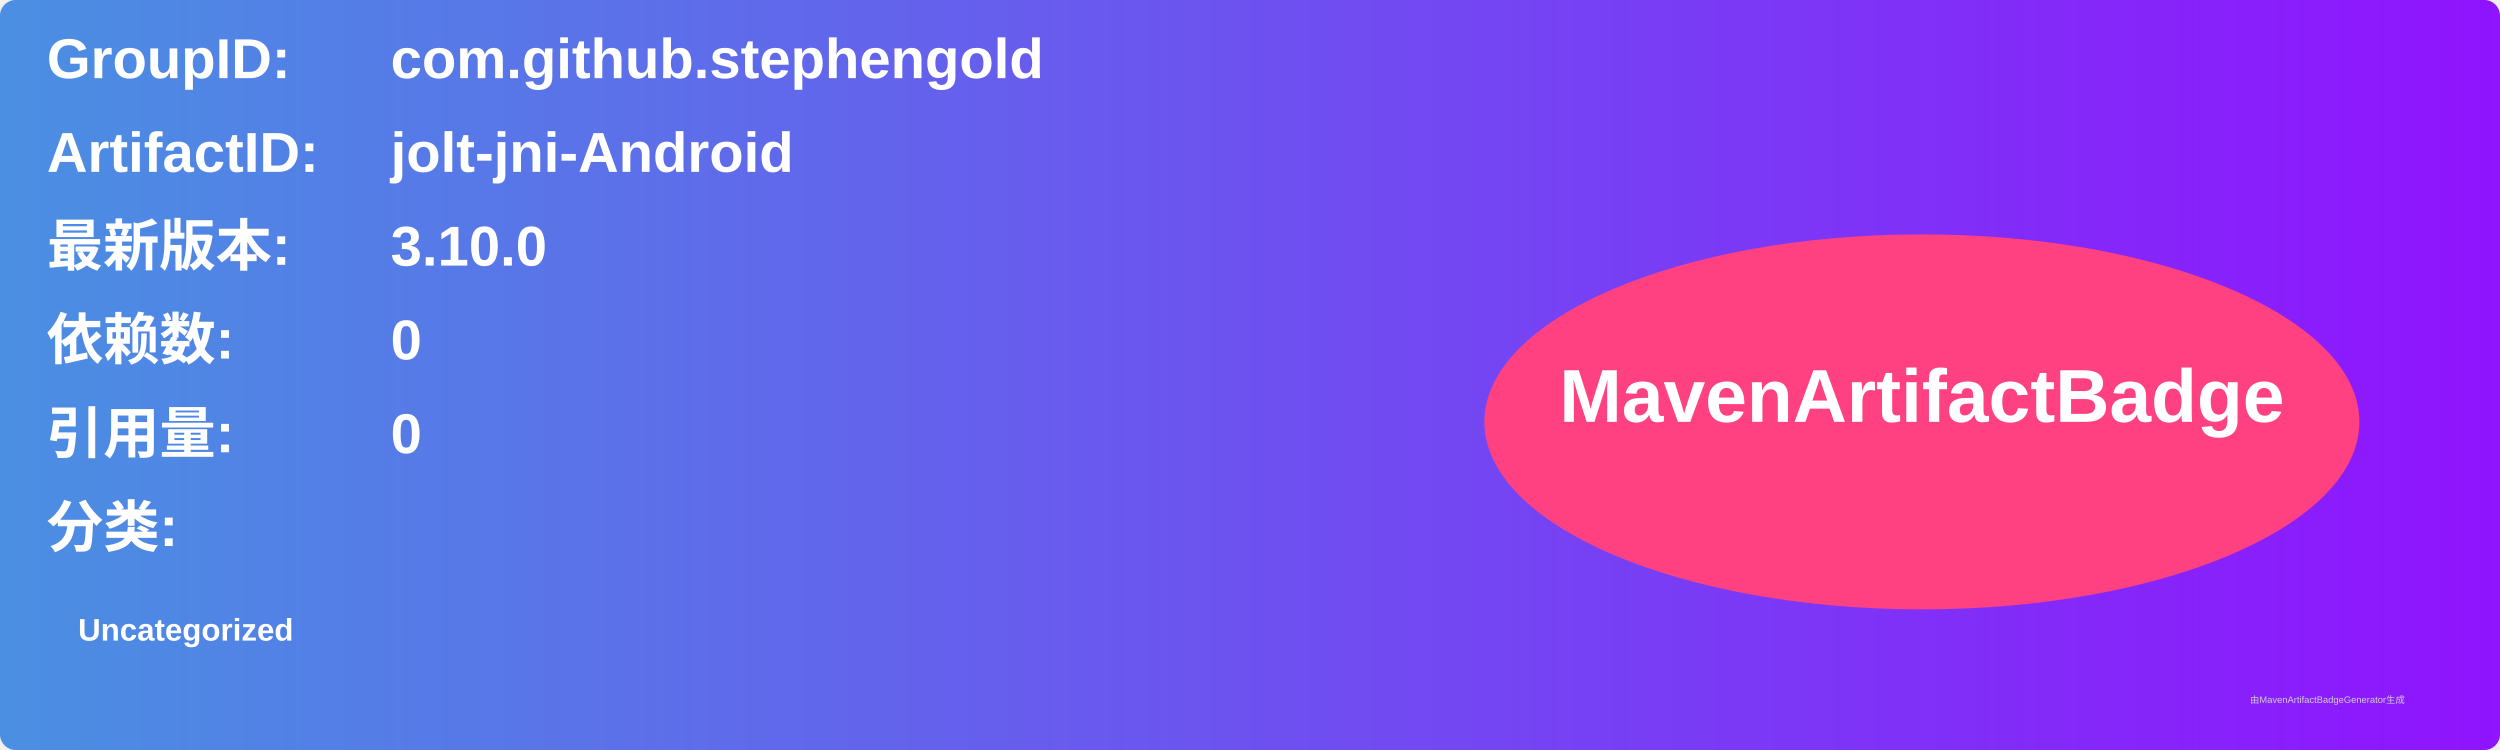
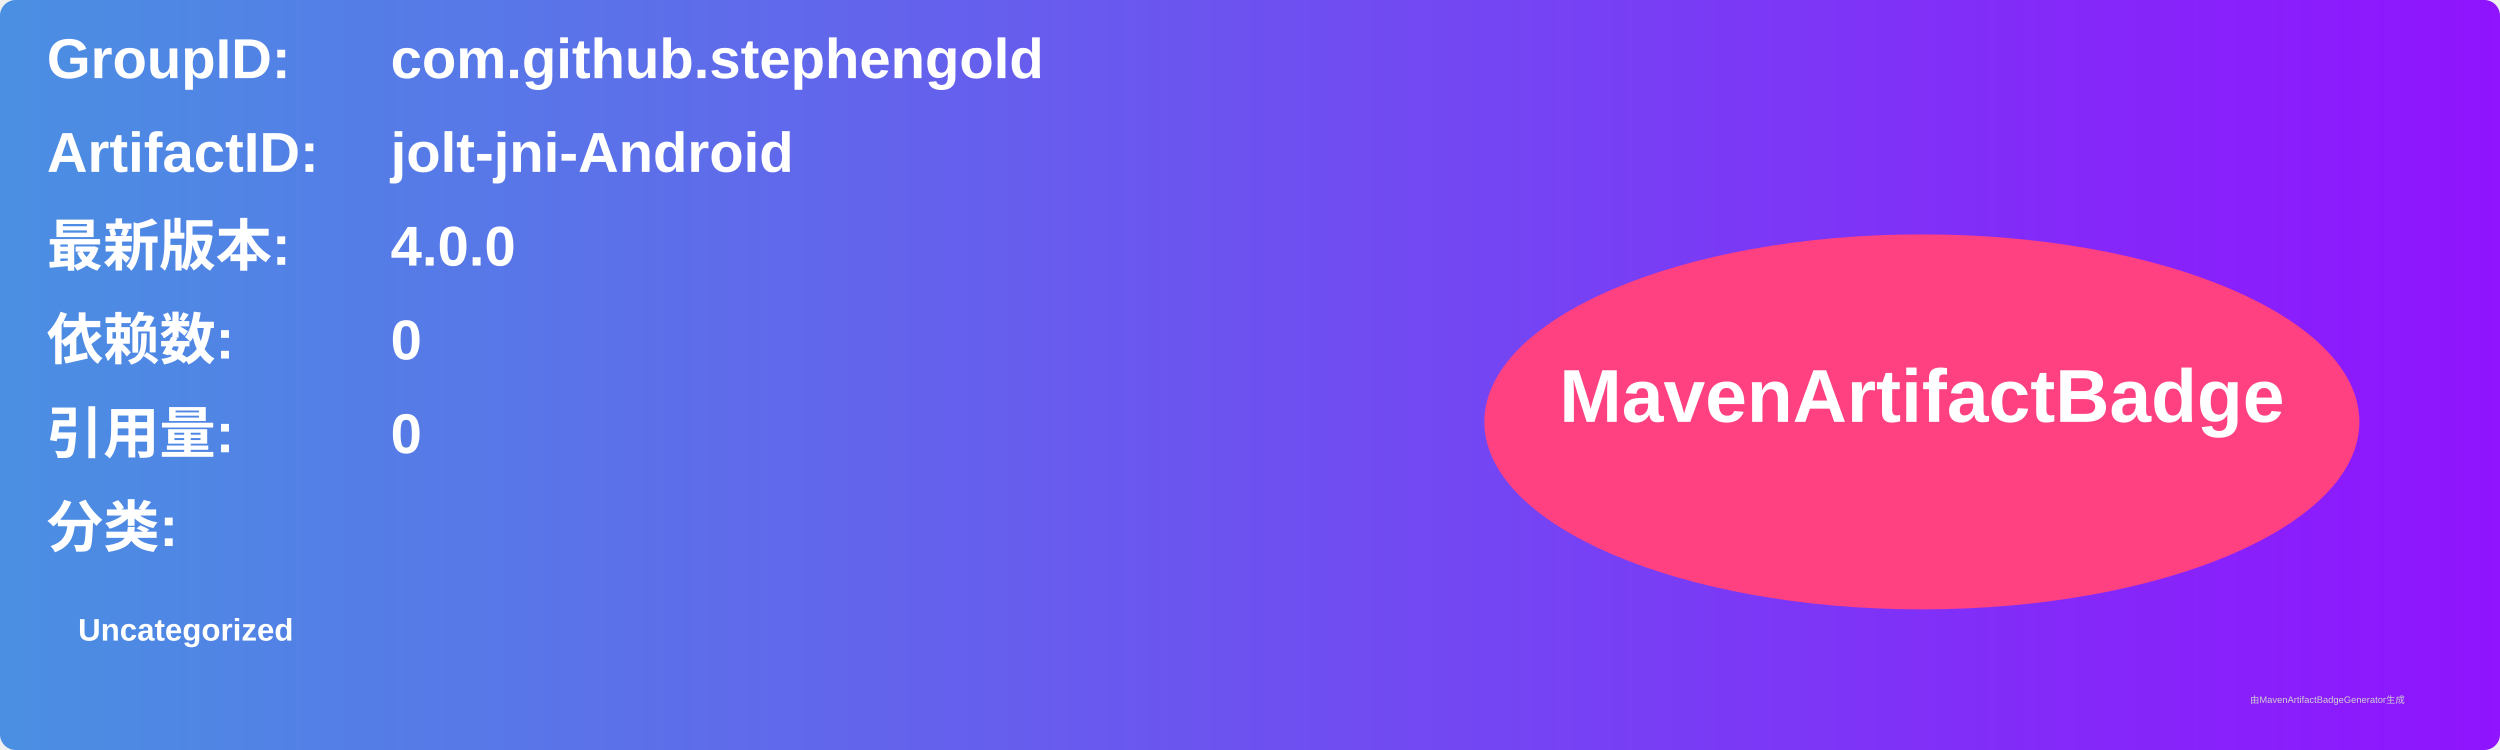
<svg xmlns="http://www.w3.org/2000/svg" width="800" height="240" viewBox="0 0 800 240">
  <linearGradient id="grad" x1="0%" y1="0%" x2="100%" y2="0%">
    <stop offset="0%" stop-color="#4a90e2" />
    <stop offset="100%" stop-color="#9013fe" />
  </linearGradient>
  <rect width="100%" height="100%" rx="5" ry="5" fill="url(#grad)" />
  <g transform="translate(15, 15)">
    <text x="0" y="10" font-family="Arial" font-size="18" fill="white" font-weight="bold" width="260">GroupID:</text>
    <text x="110" y="10" font-family="Arial" font-size="18" fill="white" font-weight="bold" width="460">com.github.stephengold</text>
    <text x="0" y="40" font-family="Arial" font-size="18" fill="white" font-weight="bold" width="260">ArtifactID:</text>
    <text x="110" y="40" font-family="Arial" font-size="18" fill="white" font-weight="bold" width="460">jolt-jni-Android</text>
    <text x="0" y="70" font-family="Arial" font-size="18" fill="white" font-weight="bold">最新版本:</text>
    <text x="110" y="70" font-family="Arial" font-size="18" fill="white" font-weight="bold">
-       <tspan font-weight="bold">3.10.0</tspan>
+       <tspan font-weight="bold">4.0.0</tspan>
    </text>
    <text x="0" y="100" font-family="Arial" font-size="18" fill="white" font-weight="bold">依赖数: </text>
    <text x="110" y="100" font-family="Arial" font-size="18" fill="white">
      <tspan font-weight="bold">0</tspan>
    </text>
    <text x="0" y="130" font-family="Arial" font-size="18" fill="white" font-weight="bold">引用量: </text>
    <text x="110" y="130" font-family="Arial" font-size="18" fill="white">
      <tspan font-weight="bold">0</tspan>
    </text>
    <text x="0" y="160" font-family="Arial" font-size="18" fill="white" font-weight="bold">分类:</text>
    <text x="10" y="190" font-family="Arial" font-size="10" fill="white">
      <tspan font-weight="bold">Uncategorized</tspan>
    </text>
    <ellipse cx="600" cy="120" rx="140" ry="60" fill="#ff4081" />
    <text x="600" y="120" text-anchor="middle" font-family="Arial" font-size="24" fill="white" font-weight="bold">MavenArtifactBadge</text>
  </g>
  <text x="720" y="225" font-family="Arial" font-size="3" fill="#d0d0d0">由MavenArtifactBadgeGenerator生成</text>
</svg>
